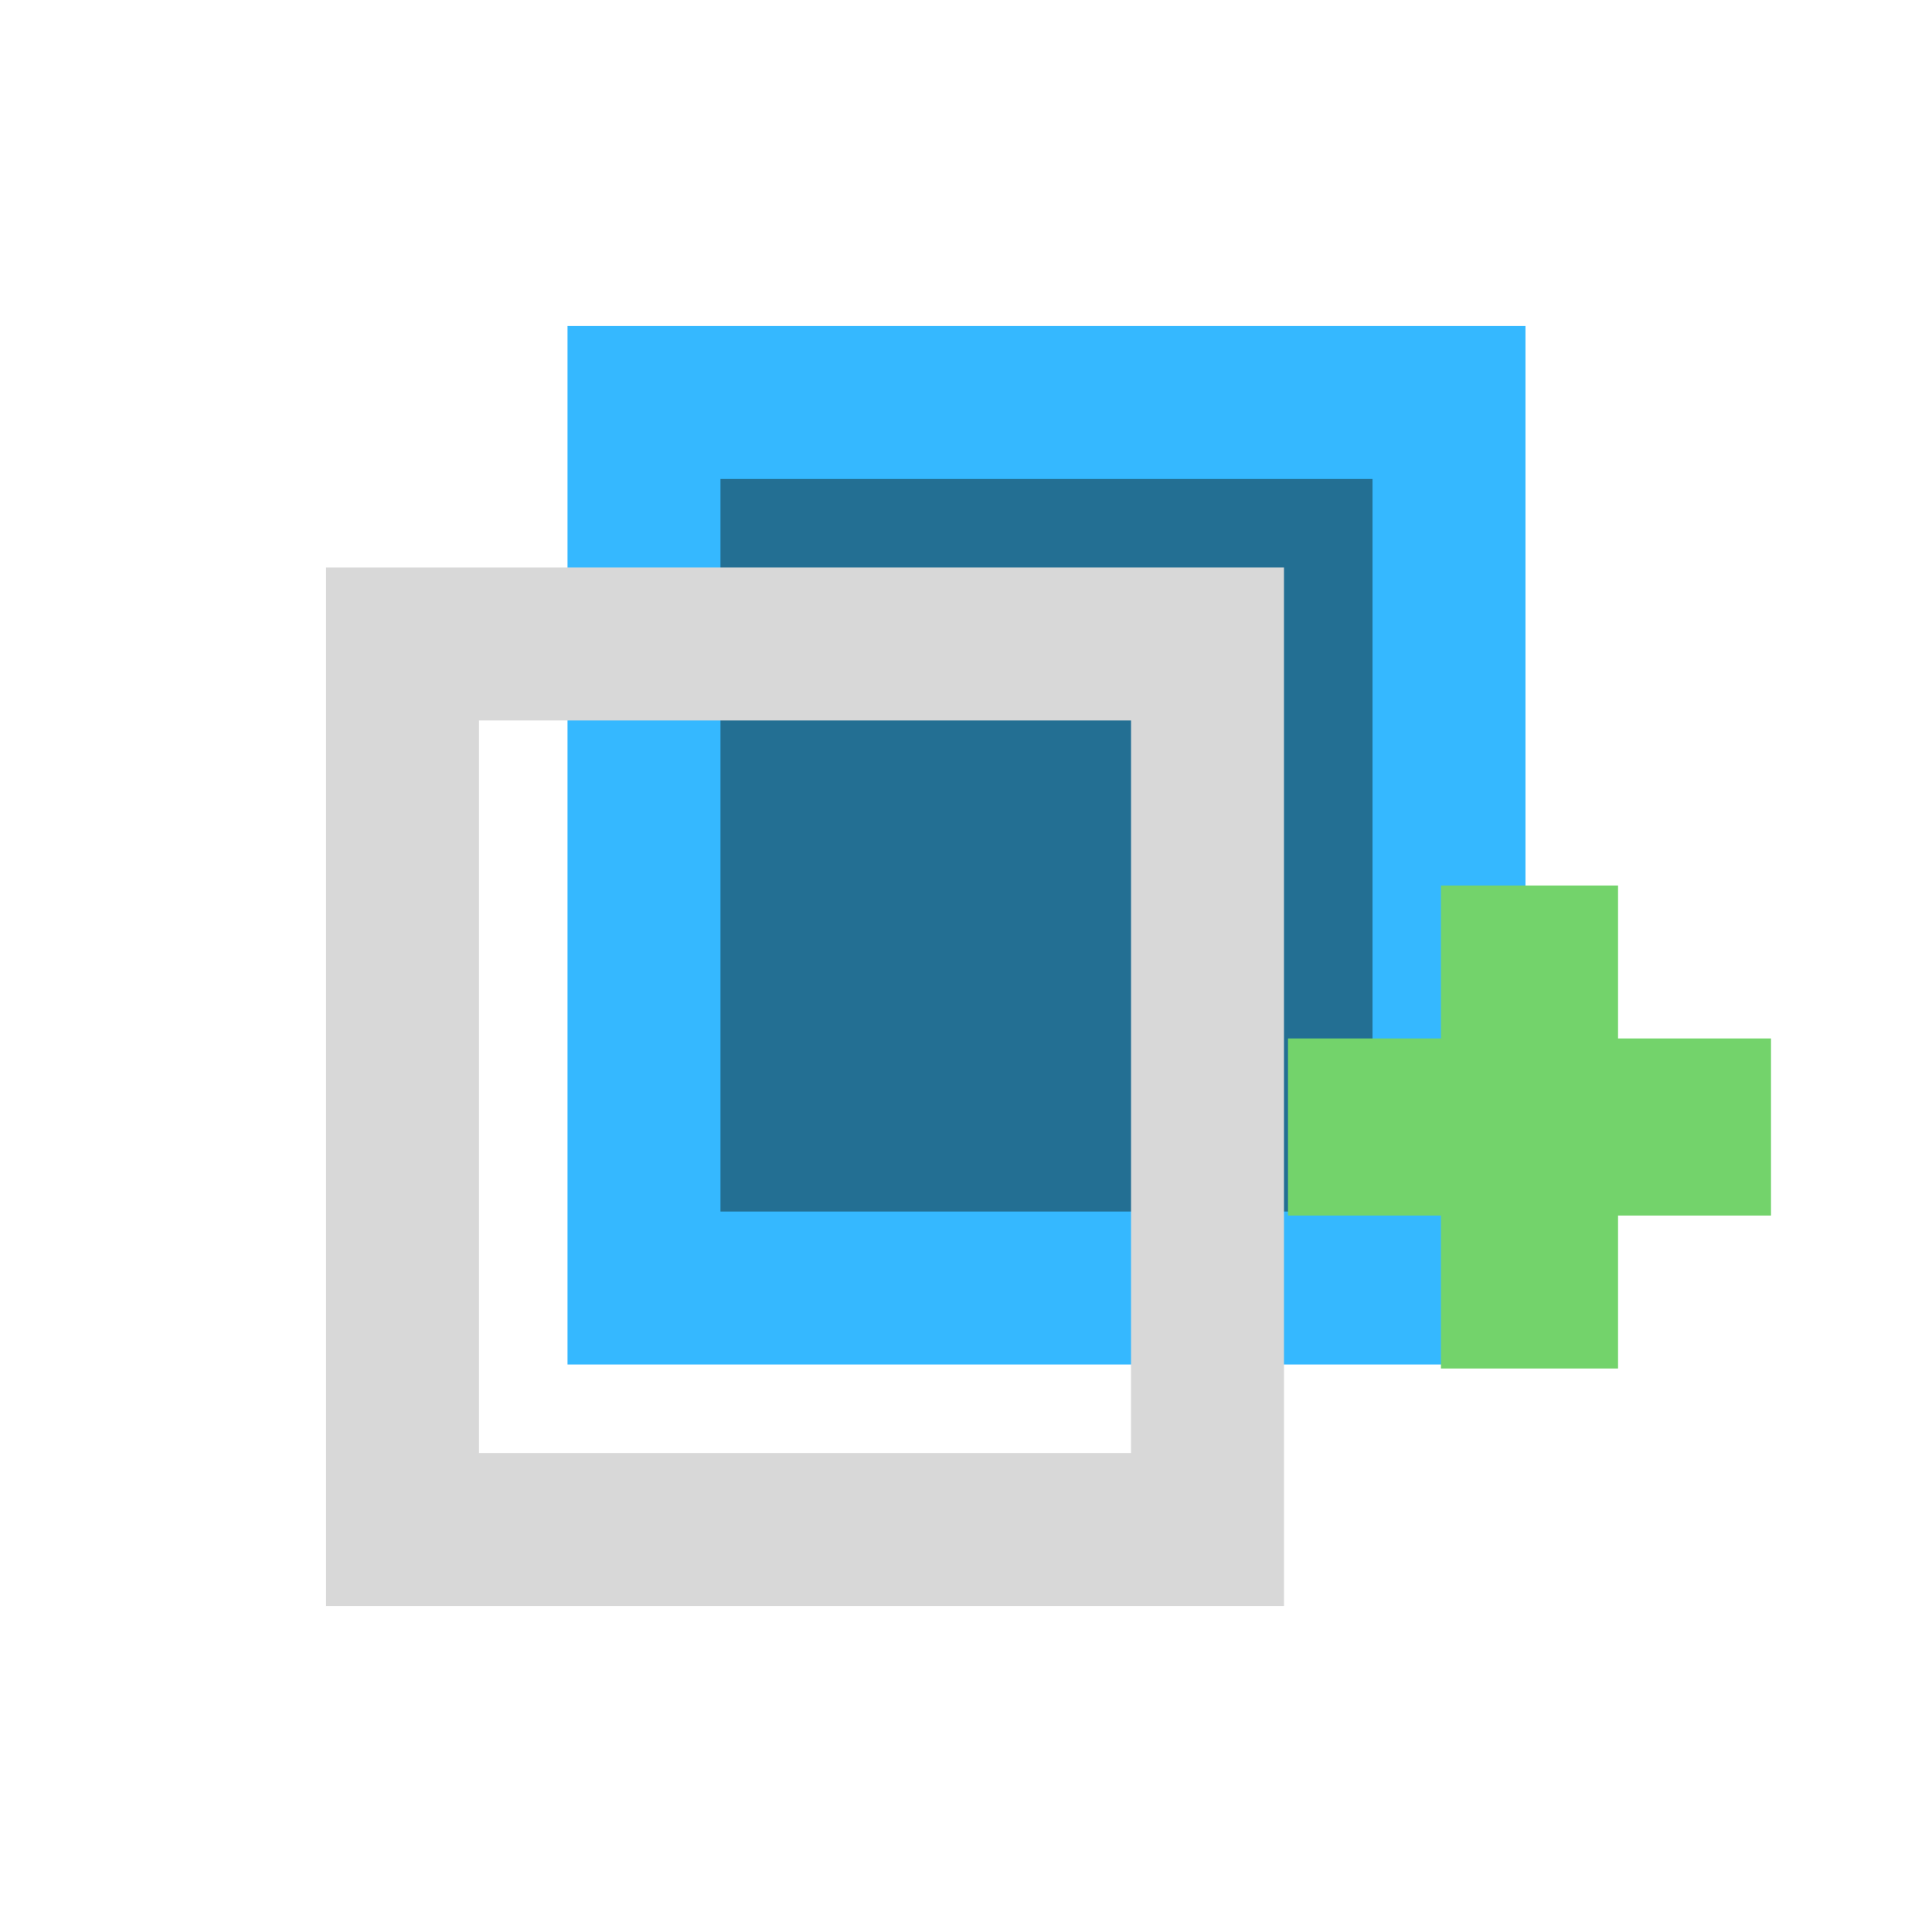
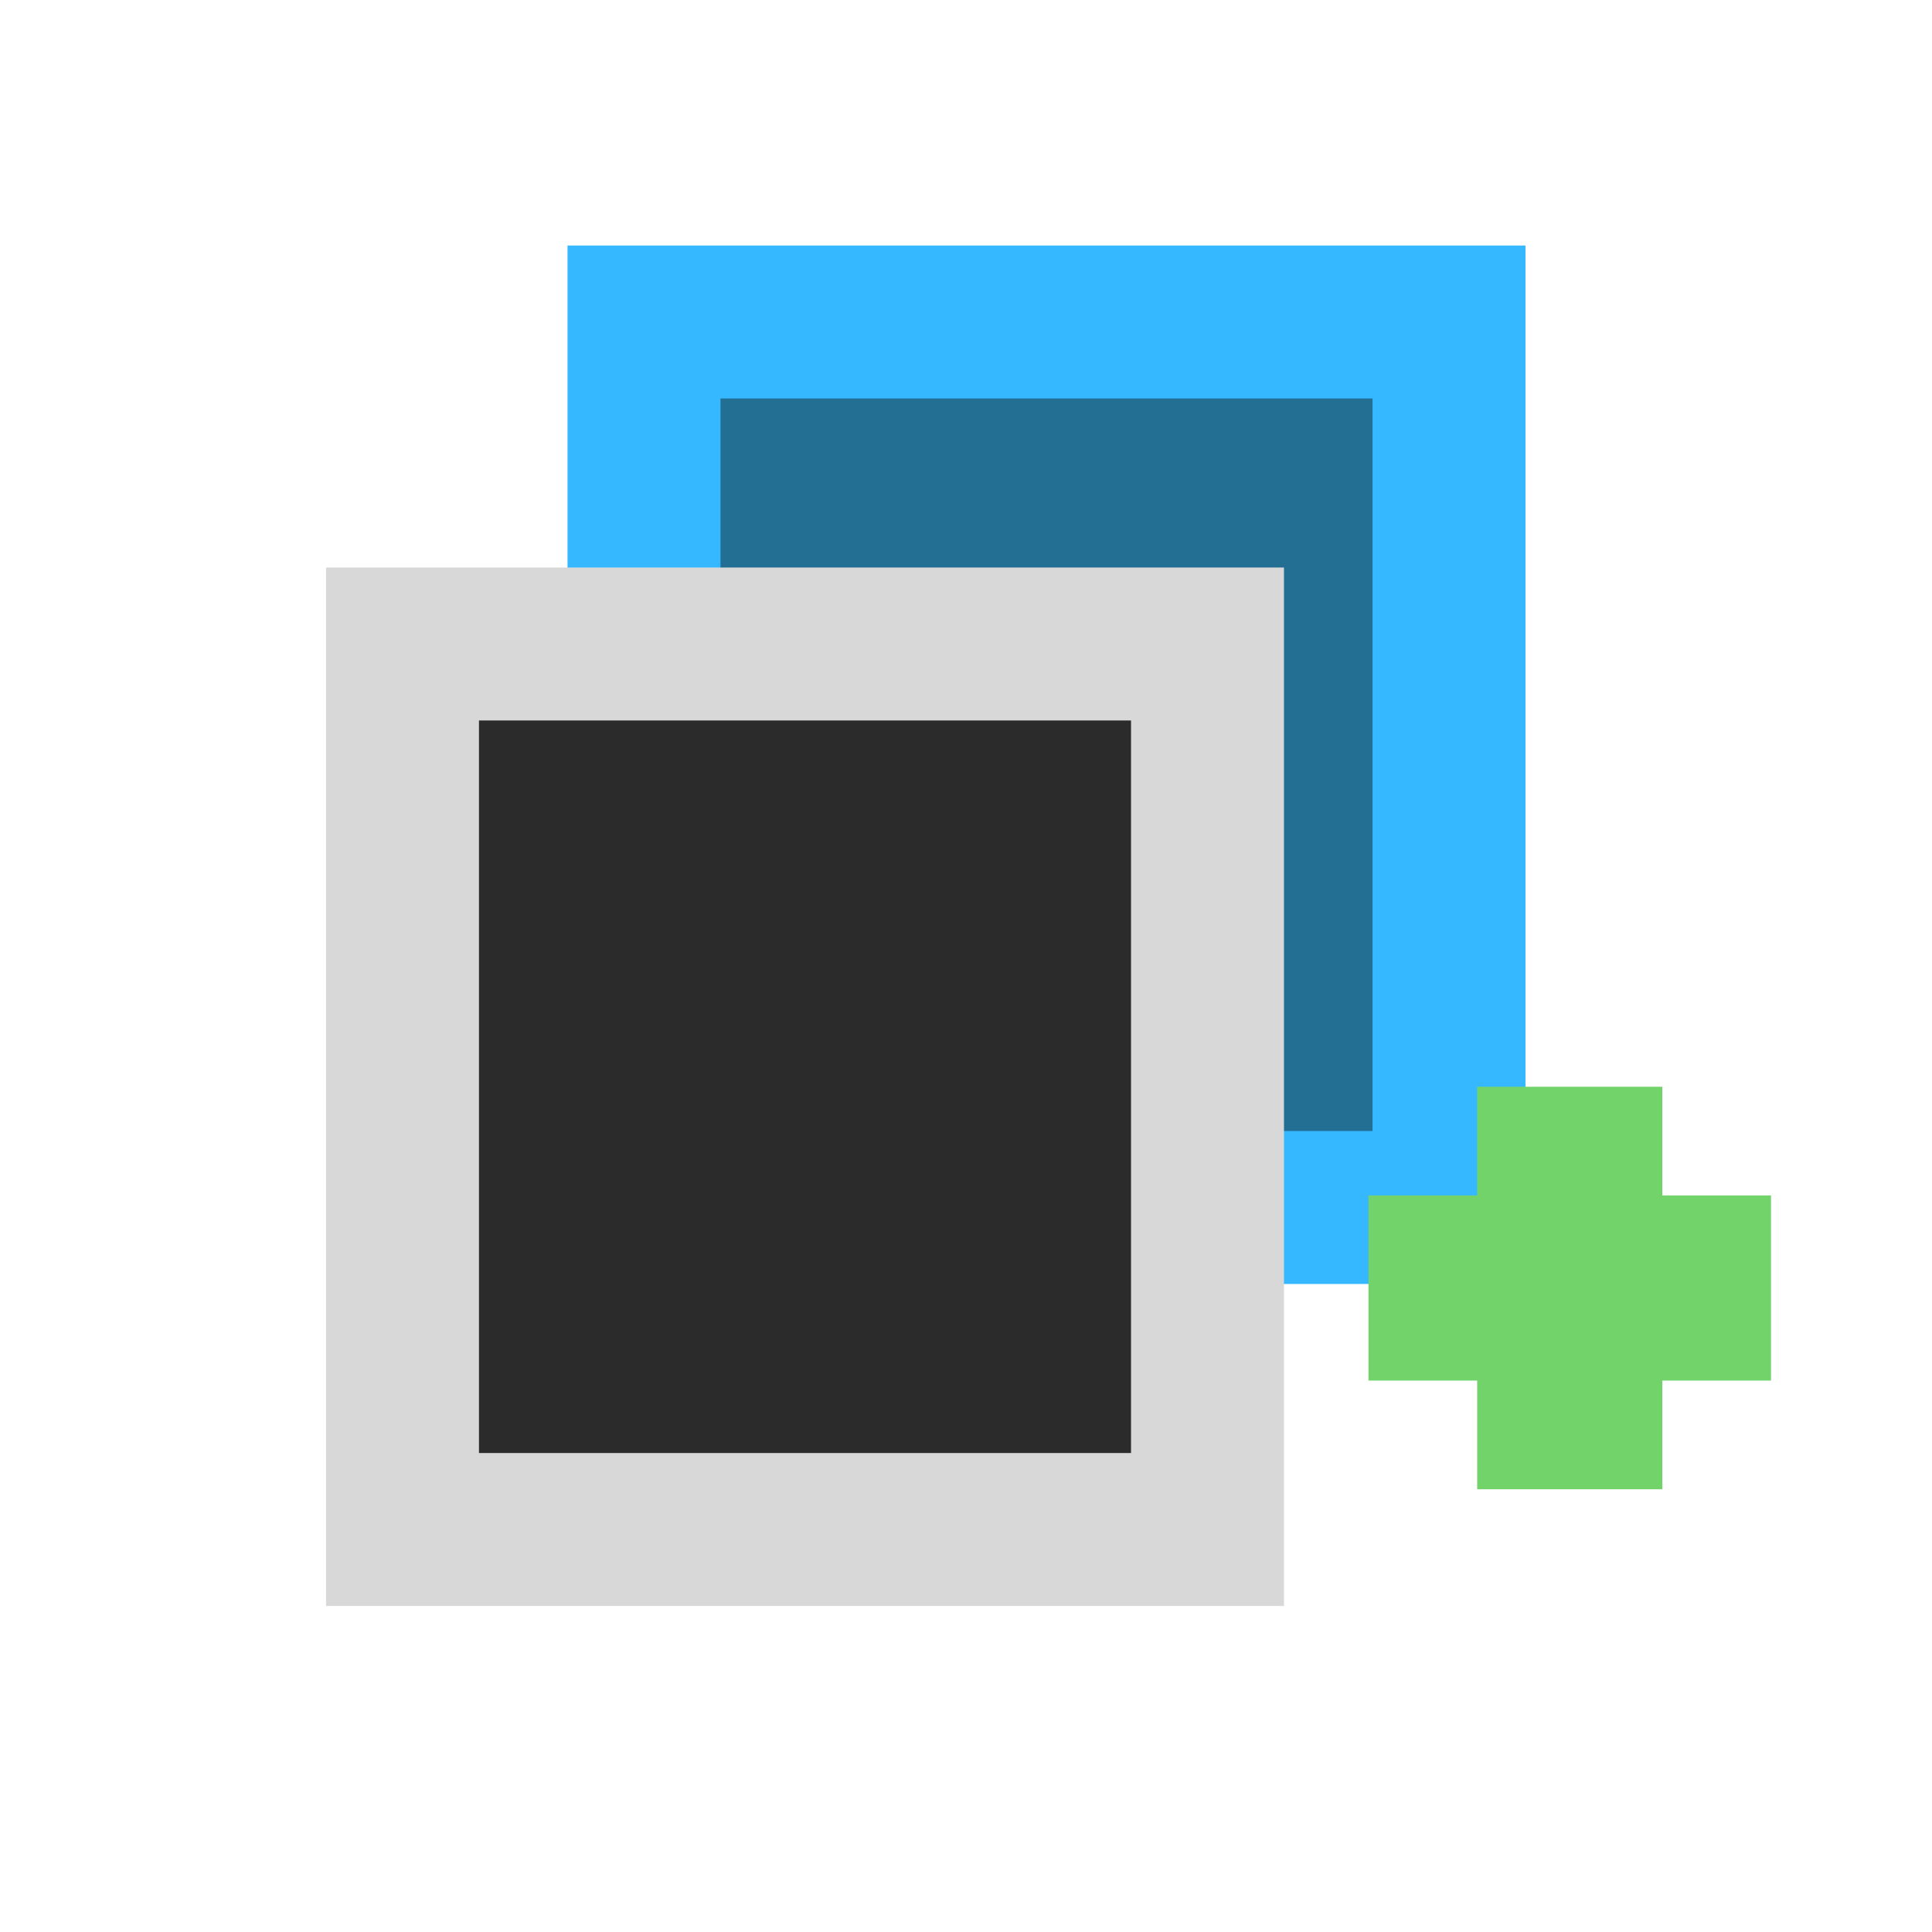
<svg xmlns="http://www.w3.org/2000/svg" width="24" height="24" viewBox="0 0 24 24" fill="none">
-   <path d="M8 5h10v11H8V5Z" fill="#236F93" stroke="#35B8FF" stroke-width="1.9" stroke-linejoin="miter" />
-   <path d="M5 8h10v11H5V8Z" stroke="#D8D8D8" stroke-width="1.9" stroke-linejoin="miter" />
-   <path d="M16 14h6M19 11v6" stroke="#73D36B" stroke-width="2.2" />
+   <path d="M8 4h10v11H8V4Z" fill="#236F93" stroke="#35B8FF" stroke-width="1.9" stroke-linejoin="miter" />
+   <path d="M5 8h10v11H5V8Z" fill="#2B2B2B" stroke="#D8D8D8" stroke-width="1.9" stroke-linejoin="miter" />
+   <path d="M17 16h5M19.5 13.5v5" stroke="#73D36B" stroke-width="2.3" />
</svg>
